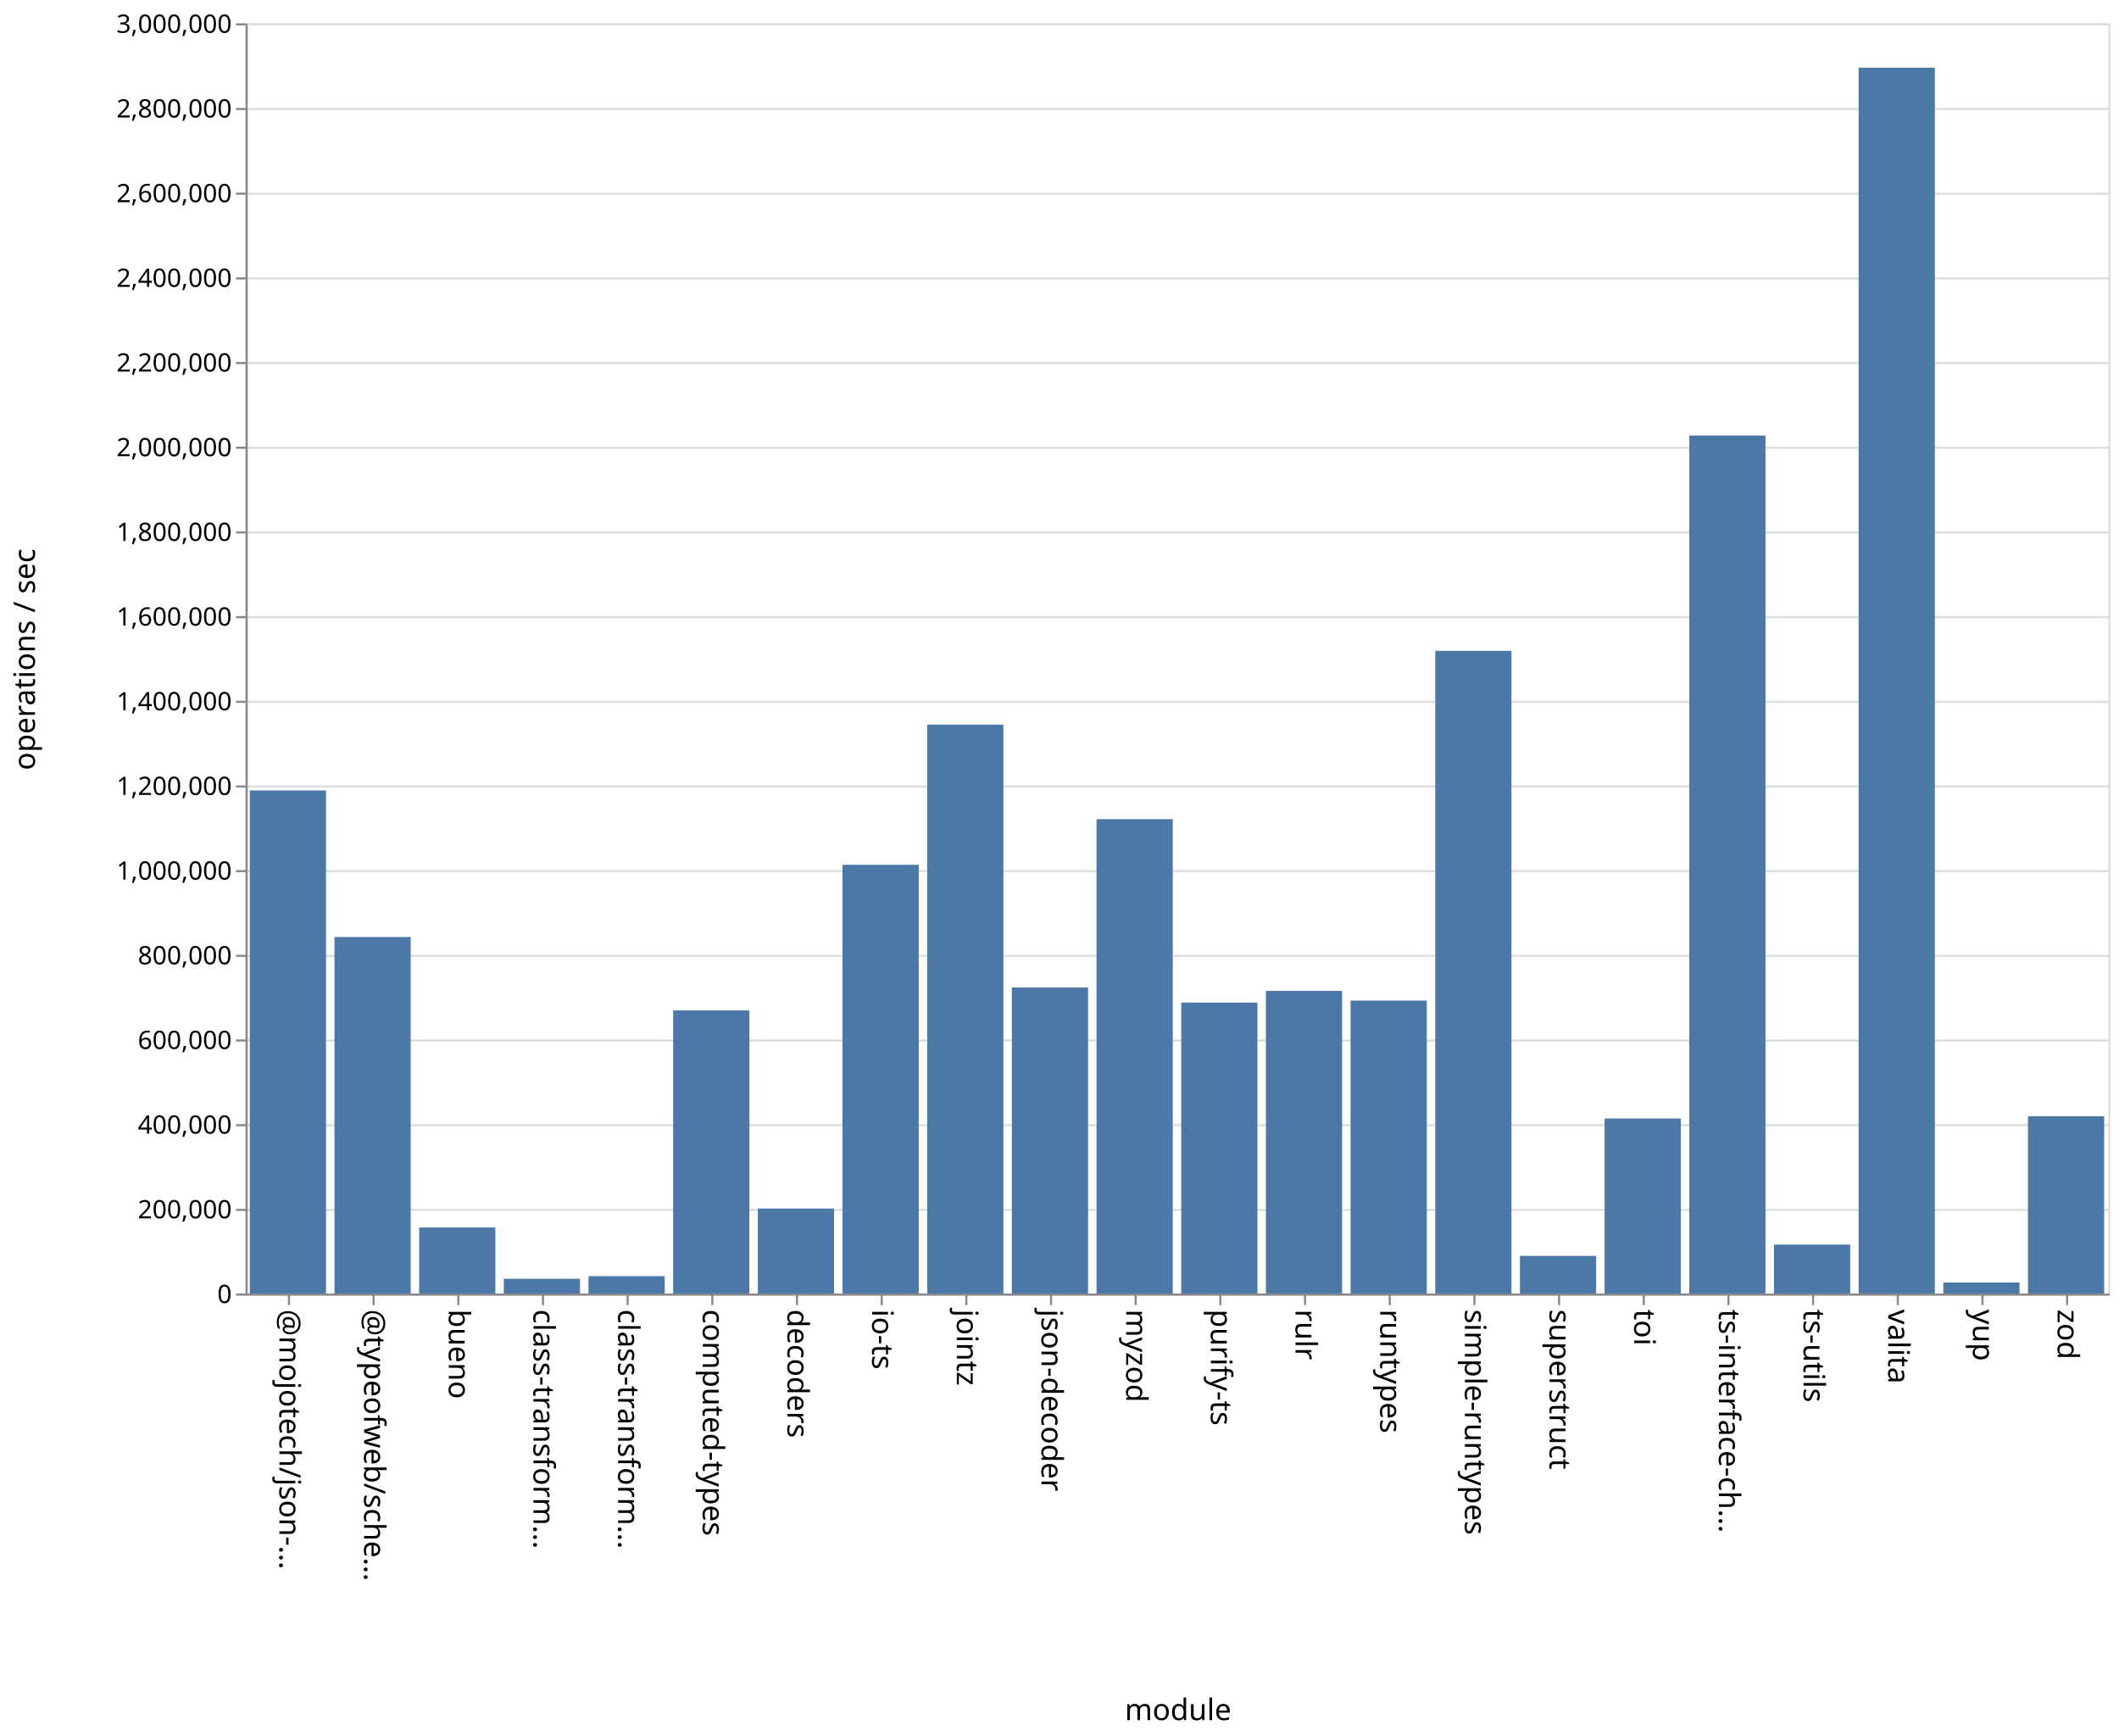
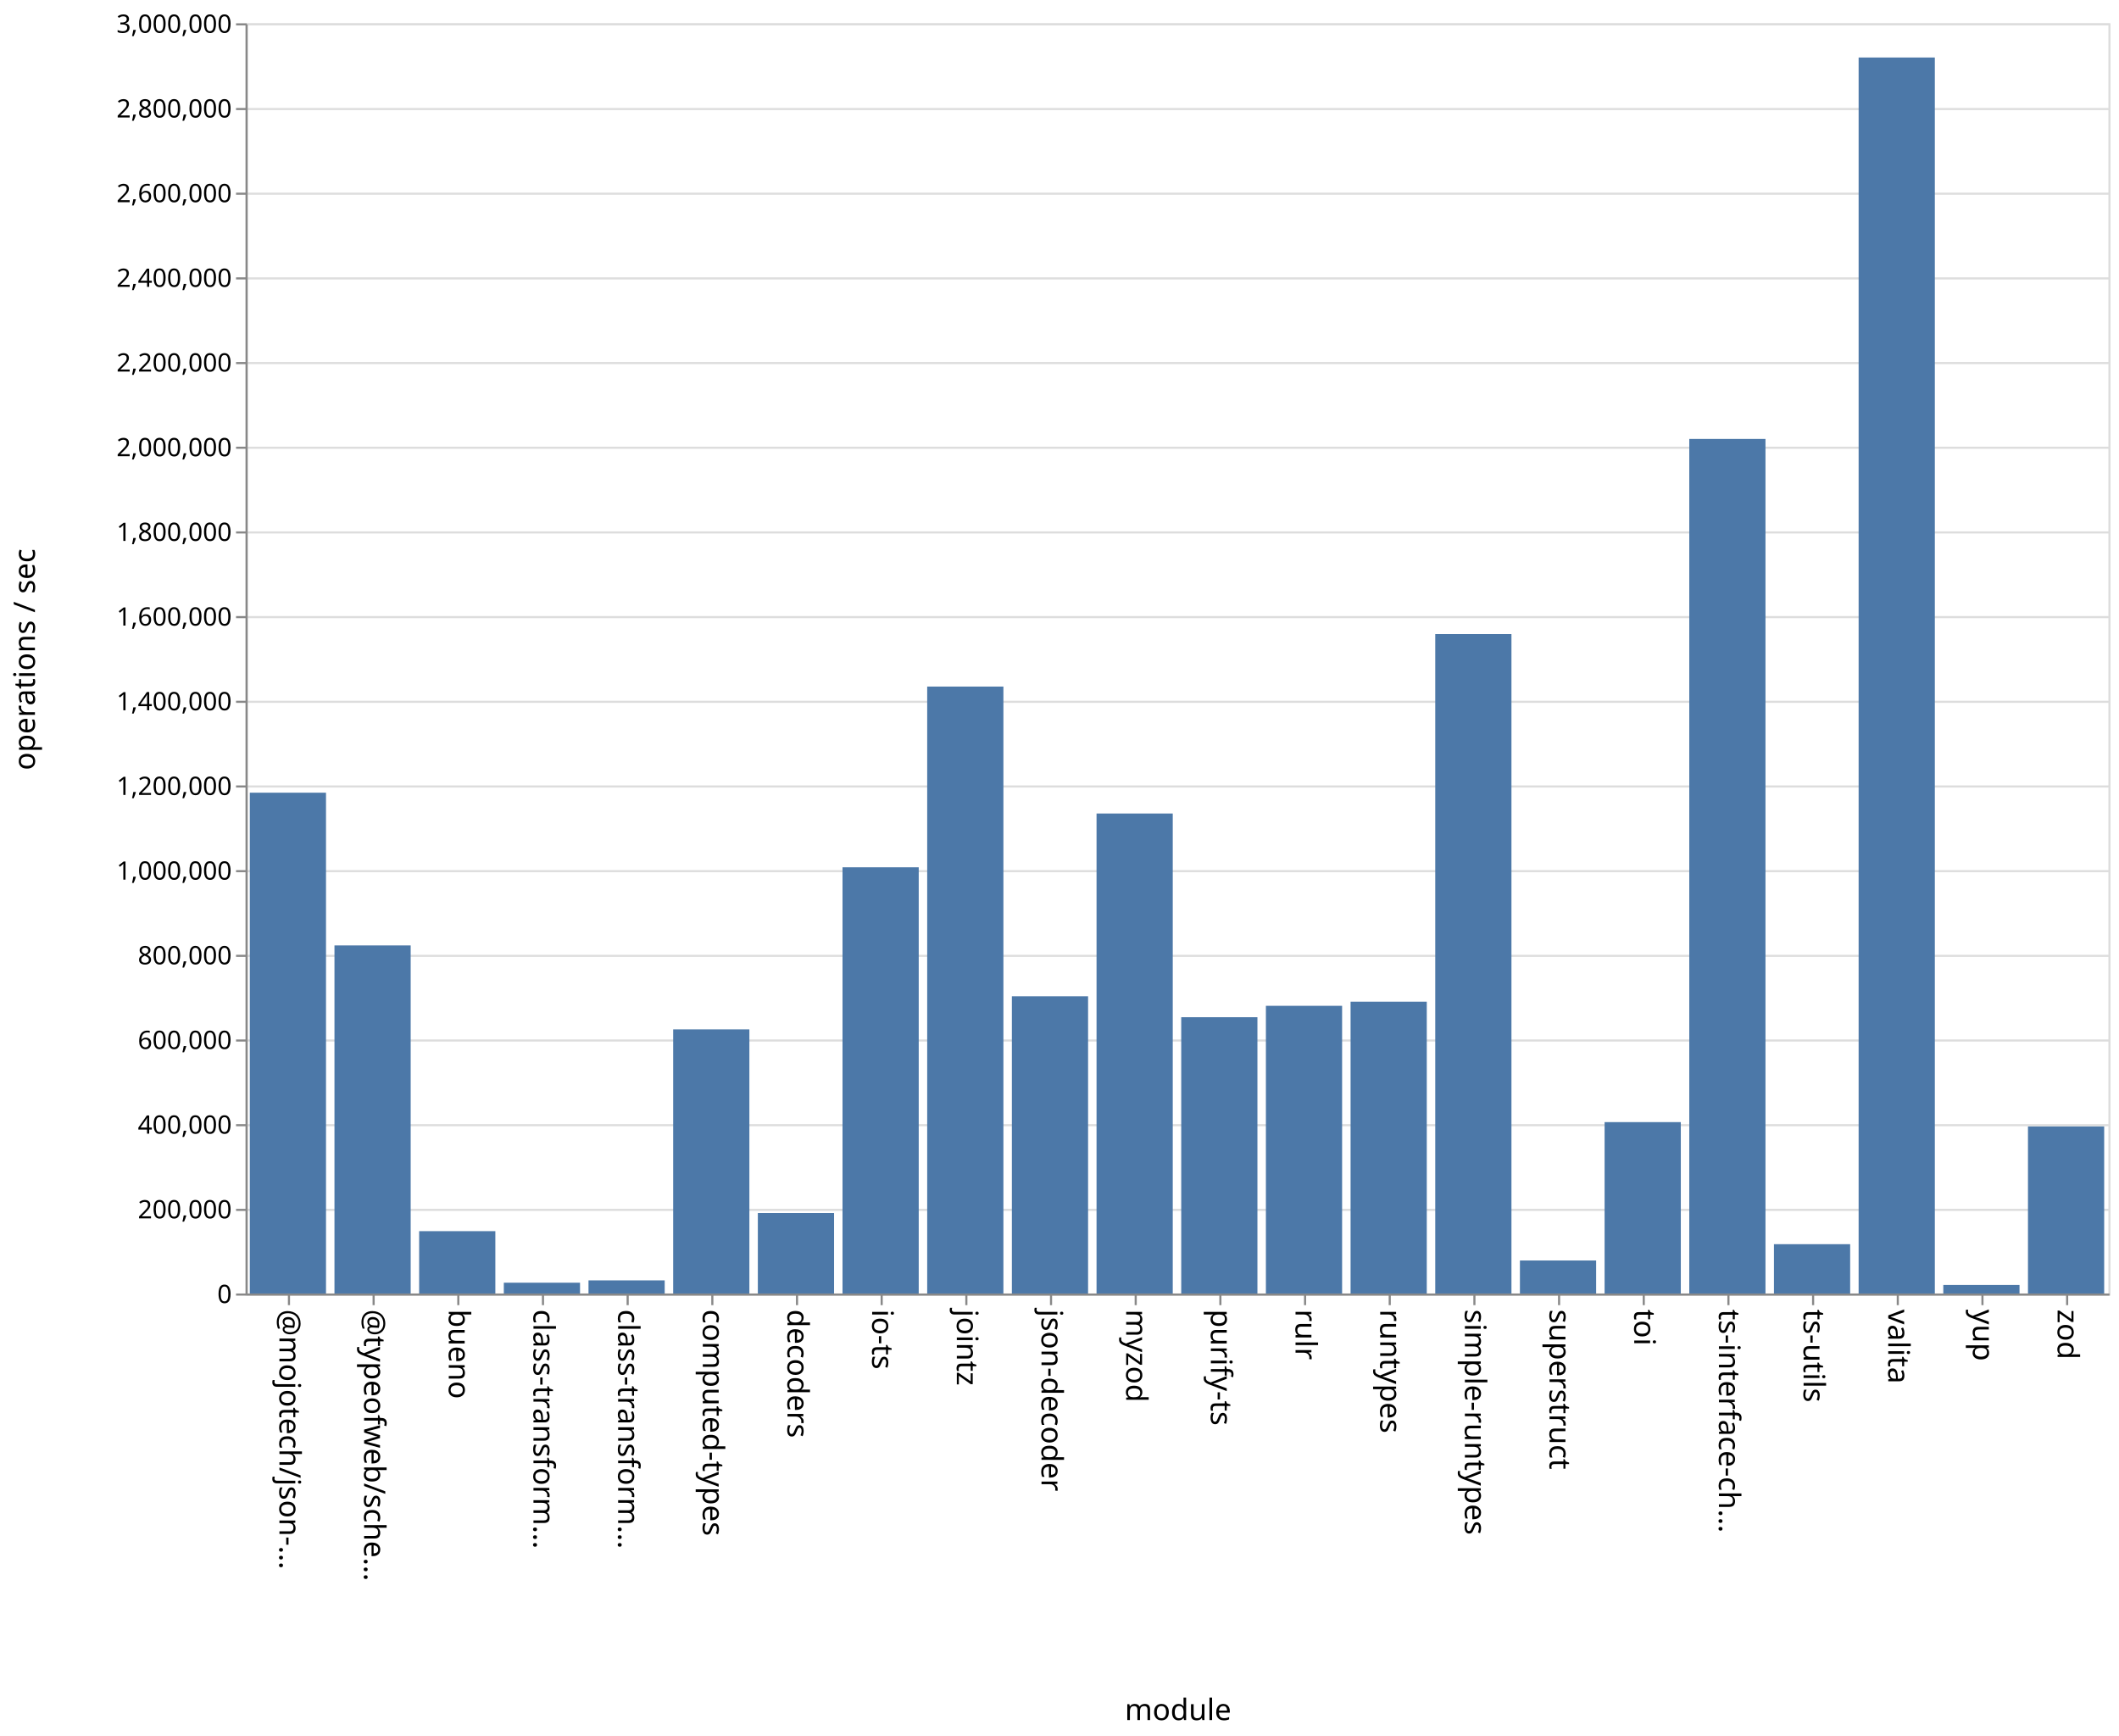
<svg xmlns="http://www.w3.org/2000/svg" class="marks" width="1001" height="820">
  <path fill="#fff" d="M0 0h1001v820H0z" />
  <g class="mark-group role-frame root" aria-roledescription="group mark container" fill="none" stroke-miterlimit="10">
    <path class="background" aria-hidden="true" d="M116.5 11.5h880v600h-880Z" stroke="#ddd" />
    <g class="mark-group role-axis" aria-roledescription="axis" aria-label="Y-axis for a linear scale with values from 0 to 3,000,000">
      <path class="background" aria-hidden="true" d="M116.5 11.5Z" pointer-events="none" />
      <g class="mark-rule role-axis-grid" pointer-events="none" stroke="#ddd">
        <path d="M116.5 611.5h880M116.5 571.5h880M116.5 531.5h880M116.5 491.5h880M116.5 451.5h880M116.5 411.5h880M116.5 371.5h880M116.5 331.5h880M116.5 291.5h880M116.5 251.5h880M116.5 211.5h880M116.5 171.5h880M116.5 131.5h880M116.5 91.5h880M116.5 51.5h880M116.5 11.5h880" />
      </g>
    </g>
    <g class="mark-group role-axis" aria-roledescription="axis" aria-label="X-axis titled 'module' for a discrete scale with 22 values: @mojotech/json-type-validation, @typeofweb/schema, bueno, class-transformer-validator-async, class-transformer-validator-sync, ending with zod">
      <path class="background" aria-hidden="true" d="M116.5 611.5Z" pointer-events="none" />
      <g class="mark-rule role-axis-tick" pointer-events="none" stroke="#888">
        <path d="M136.5 611.5v5M176.5 611.5v5M216.5 611.5v5M256.5 611.5v5M296.5 611.5v5M336.5 611.5v5M376.5 611.5v5M416.5 611.5v5M456.5 611.5v5M496.5 611.5v5M536.5 611.5v5M576.5 611.5v5M616.5 611.5v5M656.5 611.5v5M696.5 611.5v5M736.5 611.5v5M776.5 611.5v5M816.5 611.5v5M856.5 611.5v5M896.5 611.5v5M936.5 611.5v5M976.5 611.5v5" />
      </g>
      <g class="mark-text role-axis-label" pointer-events="none" font-family="sans-serif" font-size="14" fill="#000">
        <text transform="rotate(90 -243.25 375.25)">@mojotech/json-…</text>
        <text transform="rotate(90 -223.25 395.25)">@typeofweb/sche…</text>
        <text transform="rotate(90 -203.25 415.25)">bueno</text>
        <text transform="rotate(90 -183.25 435.25)">class-transform…</text>
        <text transform="rotate(90 -163.25 455.25)">class-transform…</text>
        <text transform="rotate(90 -143.25 475.25)">computed-types</text>
        <text transform="rotate(90 -123.25 495.25)">decoders</text>
        <text transform="rotate(90 -103.25 515.25)">io-ts</text>
        <text transform="rotate(90 -83.25 535.25)">jointz</text>
        <text transform="rotate(90 -63.25 555.25)">json-decoder</text>
        <text transform="rotate(90 -43.25 575.25)">myzod</text>
        <text transform="rotate(90 -23.25 595.25)">purify-ts</text>
        <text transform="rotate(90 -3.25 615.25)">rulr</text>
        <text transform="rotate(90 16.75 635.25)">runtypes</text>
        <text transform="rotate(90 36.75 655.25)">simple-runtypes</text>
        <text transform="rotate(90 56.75 675.25)">superstruct</text>
        <text transform="rotate(90 76.75 695.25)">toi</text>
        <text transform="rotate(90 96.75 715.25)">ts-interface-ch…</text>
        <text transform="rotate(90 116.75 735.25)">ts-utils</text>
        <text transform="rotate(90 136.75 755.25)">valita</text>
        <text transform="rotate(90 156.75 775.25)">yup</text>
        <text transform="rotate(90 176.75 795.25)">zod</text>
      </g>
      <path stroke="#888" d="M116.5 611.5h880" class="mark-rule role-axis-domain" pointer-events="none" />
      <text text-anchor="middle" transform="translate(556.5 812.5)" font-family="sans-serif" font-size="14" fill="#000" class="mark-text role-axis-title" pointer-events="none">module</text>
    </g>
    <g class="mark-group role-axis" aria-roledescription="axis" aria-label="Y-axis titled 'operations / sec' for a linear scale with values from 0 to 3,000,000">
      <path class="background" aria-hidden="true" d="M116.5 11.5Z" pointer-events="none" />
      <g class="mark-rule role-axis-tick" pointer-events="none" stroke="#888">
        <path d="M116.5 611.5h-5M116.5 571.5h-5M116.5 531.5h-5M116.5 491.5h-5M116.5 451.5h-5M116.5 411.5h-5M116.5 371.5h-5M116.5 331.5h-5M116.5 291.5h-5M116.5 251.5h-5M116.5 211.5h-5M116.5 171.5h-5M116.5 131.5h-5M116.5 91.5h-5M116.5 51.5h-5M116.5 11.5h-5" />
      </g>
      <g class="mark-text role-axis-label" pointer-events="none" text-anchor="end" font-family="sans-serif" font-size="12" fill="#000">
        <text transform="translate(109.5 615.5)">0</text>
        <text transform="translate(109.5 575.5)">200,000</text>
        <text transform="translate(109.5 535.5)">400,000</text>
        <text transform="translate(109.5 495.5)">600,000</text>
        <text transform="translate(109.5 455.5)">800,000</text>
        <text transform="translate(109.5 415.5)">1,000,000</text>
        <text transform="translate(109.5 375.5)">1,200,000</text>
        <text transform="translate(109.5 335.5)">1,400,000</text>
        <text transform="translate(109.5 295.5)">1,600,000</text>
        <text transform="translate(109.5 255.5)">1,800,000</text>
        <text transform="translate(109.5 215.5)">2,000,000</text>
        <text transform="translate(109.5 175.5)">2,200,000</text>
        <text transform="translate(109.5 135.5)">2,400,000</text>
        <text transform="translate(109.5 95.5)">2,600,000</text>
        <text transform="translate(109.5 55.5)">2,800,000</text>
        <text transform="translate(109.5 15.5)">3,000,000</text>
      </g>
      <path stroke="#888" d="M116.5 611.5v-600" class="mark-rule role-axis-domain" pointer-events="none" />
      <text text-anchor="middle" transform="rotate(-90 164 147.5)" font-family="sans-serif" font-size="14" fill="#000" class="mark-text role-axis-title" pointer-events="none">operations / sec</text>
    </g>
    <g class="mark-rect role-mark marks" aria-roledescription="rect mark container" fill="#4c78a8">
-       <path d="M198 579.816h36V611h-36ZM238 604.03h36V611h-36ZM278 602.794h36V611h-36ZM318 477.29h36V611h-36ZM358 570.859h36V611h-36ZM398 408.497h36V611h-36ZM438 342.286h36V611h-36ZM478 466.44h36V611h-36ZM118 373.372h36V611h-36ZM518 386.94h36V611h-36ZM558 473.581h36V611h-36ZM598 468.027h36V611h-36ZM638 472.65h36V611h-36ZM678 307.425h36V611h-36ZM718 593.236h36V611h-36ZM758 528.334h36V611h-36ZM798 205.725h36V611h-36ZM838 587.901h36V611h-36ZM158 442.595h36V611h-36ZM878 31.968h36V611h-36ZM918 605.809h36V611h-36ZM958 527.253h36V611h-36Z" />
+       <path d="M198 581.547h36V611h-36ZM238 605.897h36V611h-36ZM278 604.8h36v6.2h-36ZM318 486.243h36V611h-36ZM358 572.973h36V611h-36ZM398 409.675h36V611h-36ZM438 324.31h36V611h-36ZM478 470.603h36V611h-36ZM118 374.44h36V611h-36ZM518 384.268h36V611h-36ZM558 480.49h36V611h-36ZM598 475.108h36V611h-36ZM638 473.159h36V611h-36ZM678 299.501h36V611h-36ZM718 595.403h36V611h-36ZM758 530.043h36V611h-36ZM798 207.335h36V611h-36ZM838 587.702h36V611h-36ZM158 446.58h36V611h-36ZM878 27.163h36V611h-36ZM918 606.966h36V611h-36ZM958 532.092h36V611h-36Z" />
    </g>
  </g>
</svg>
